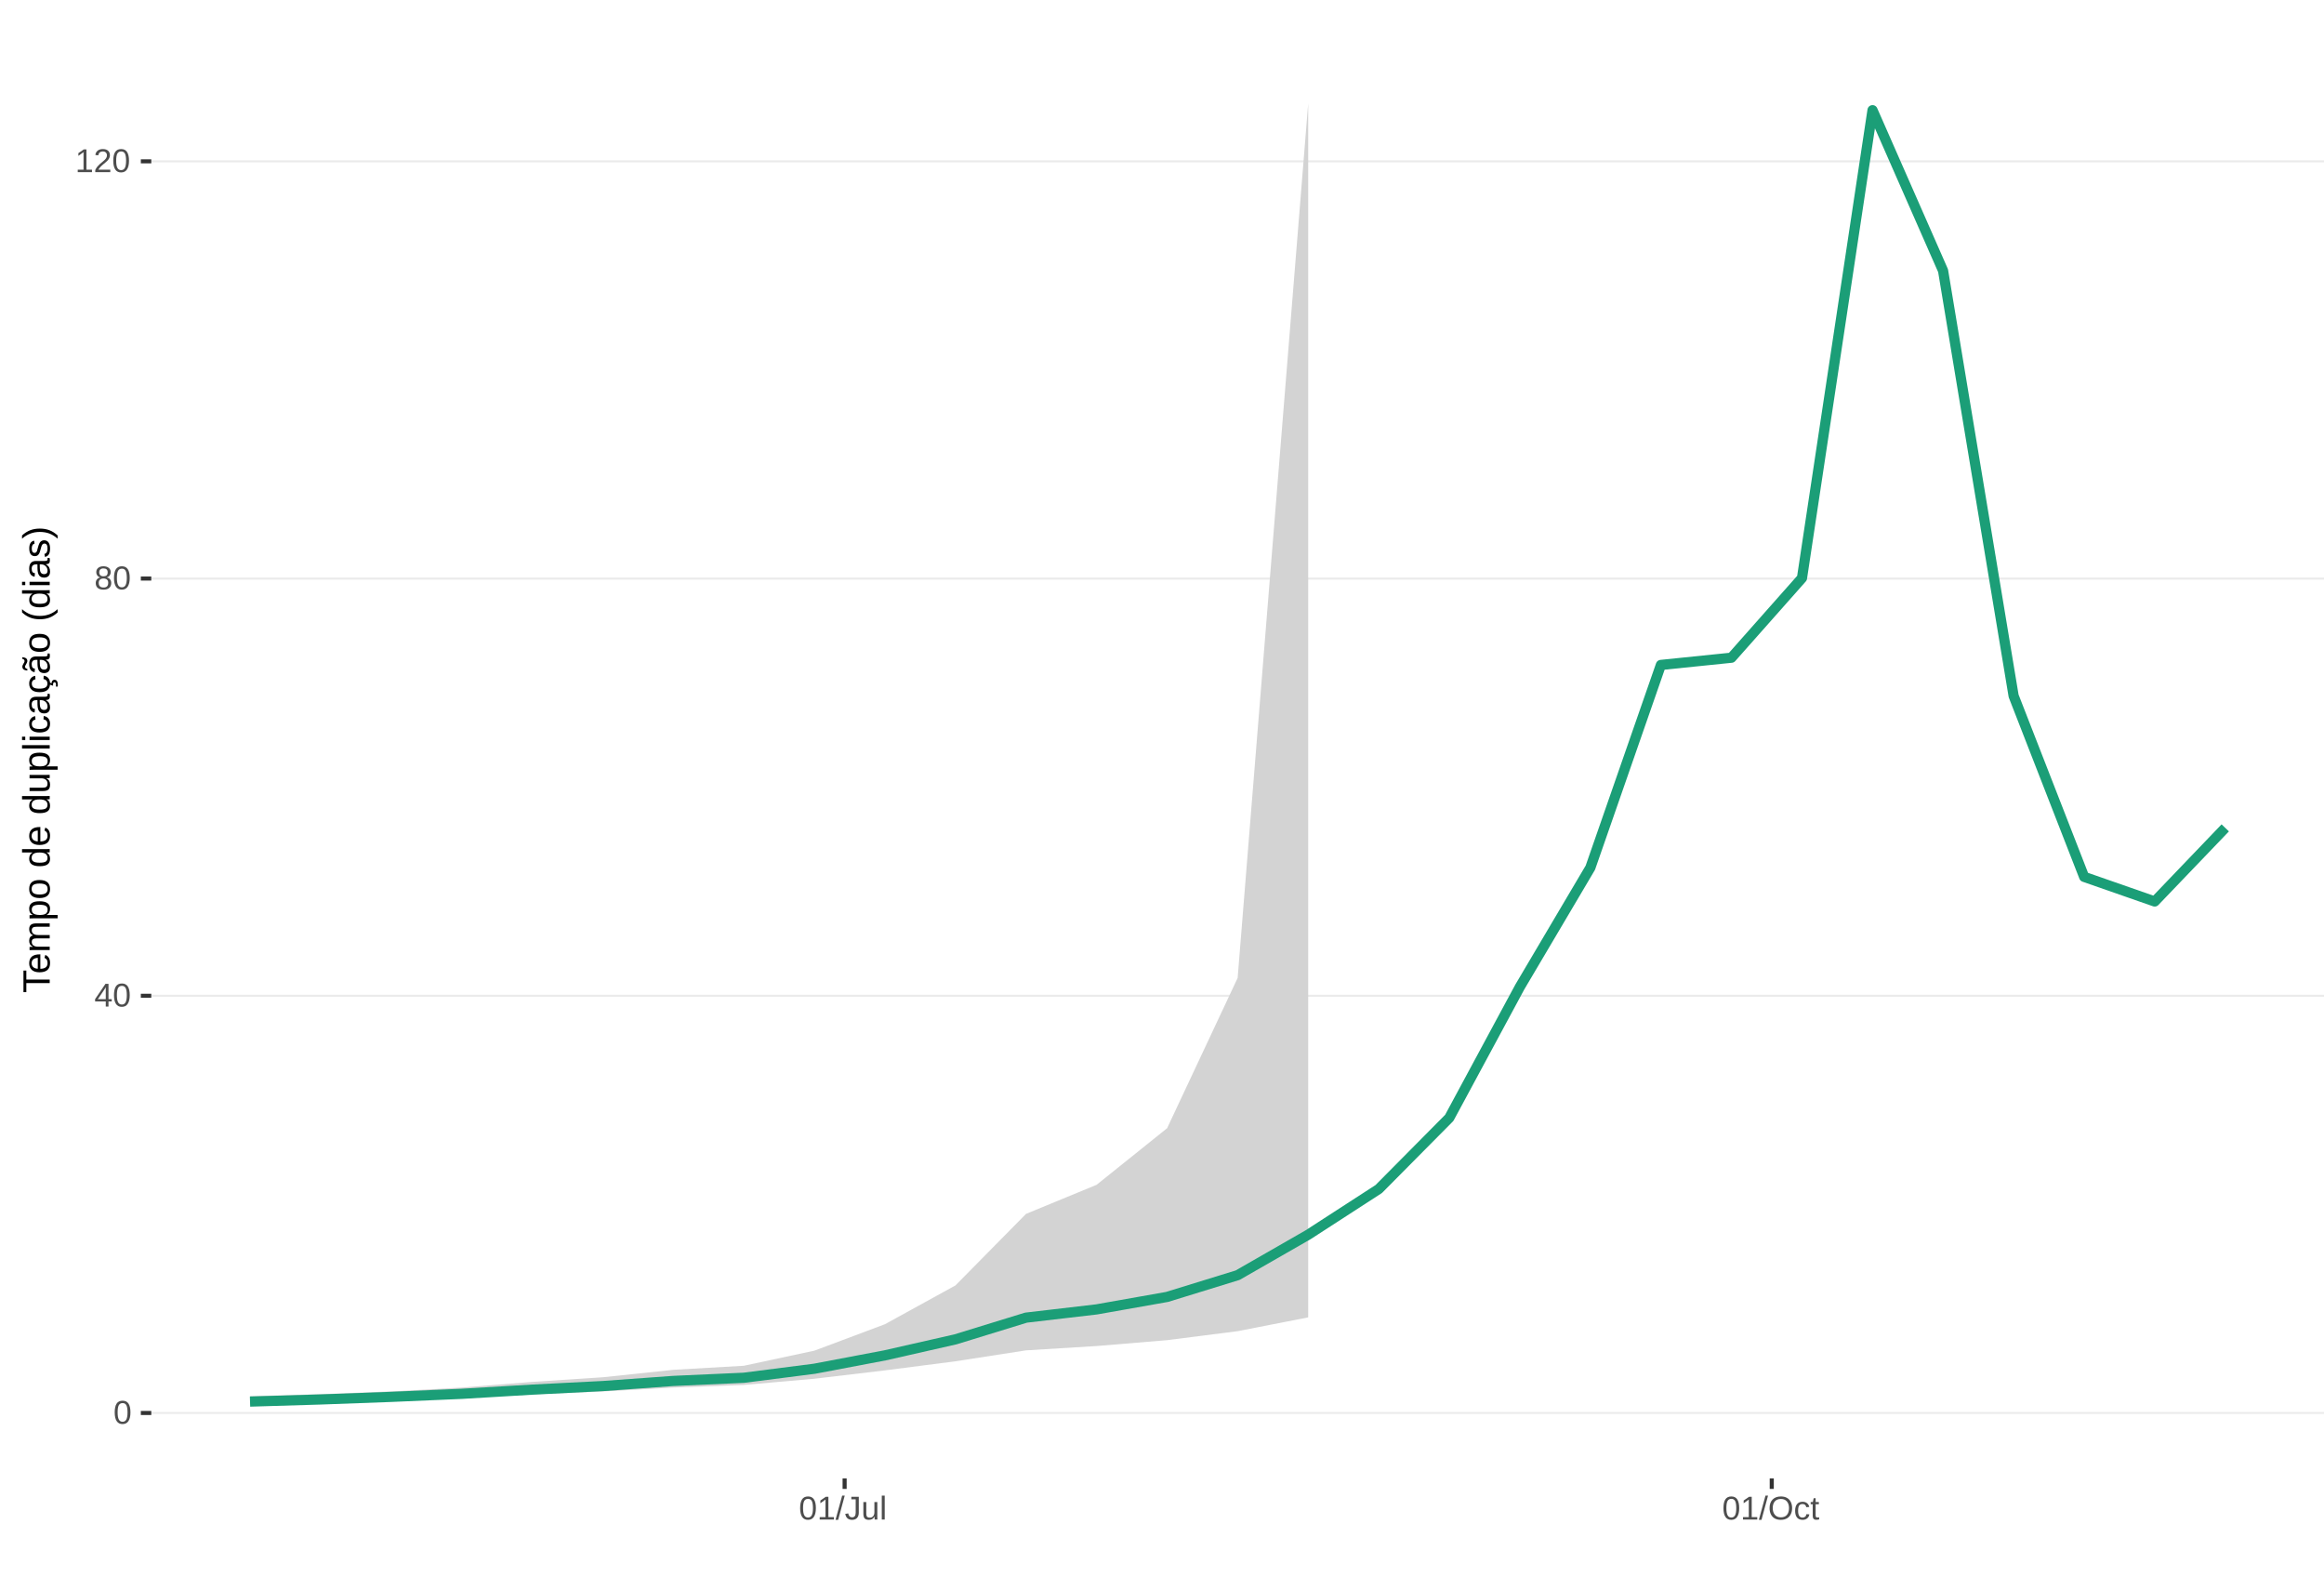
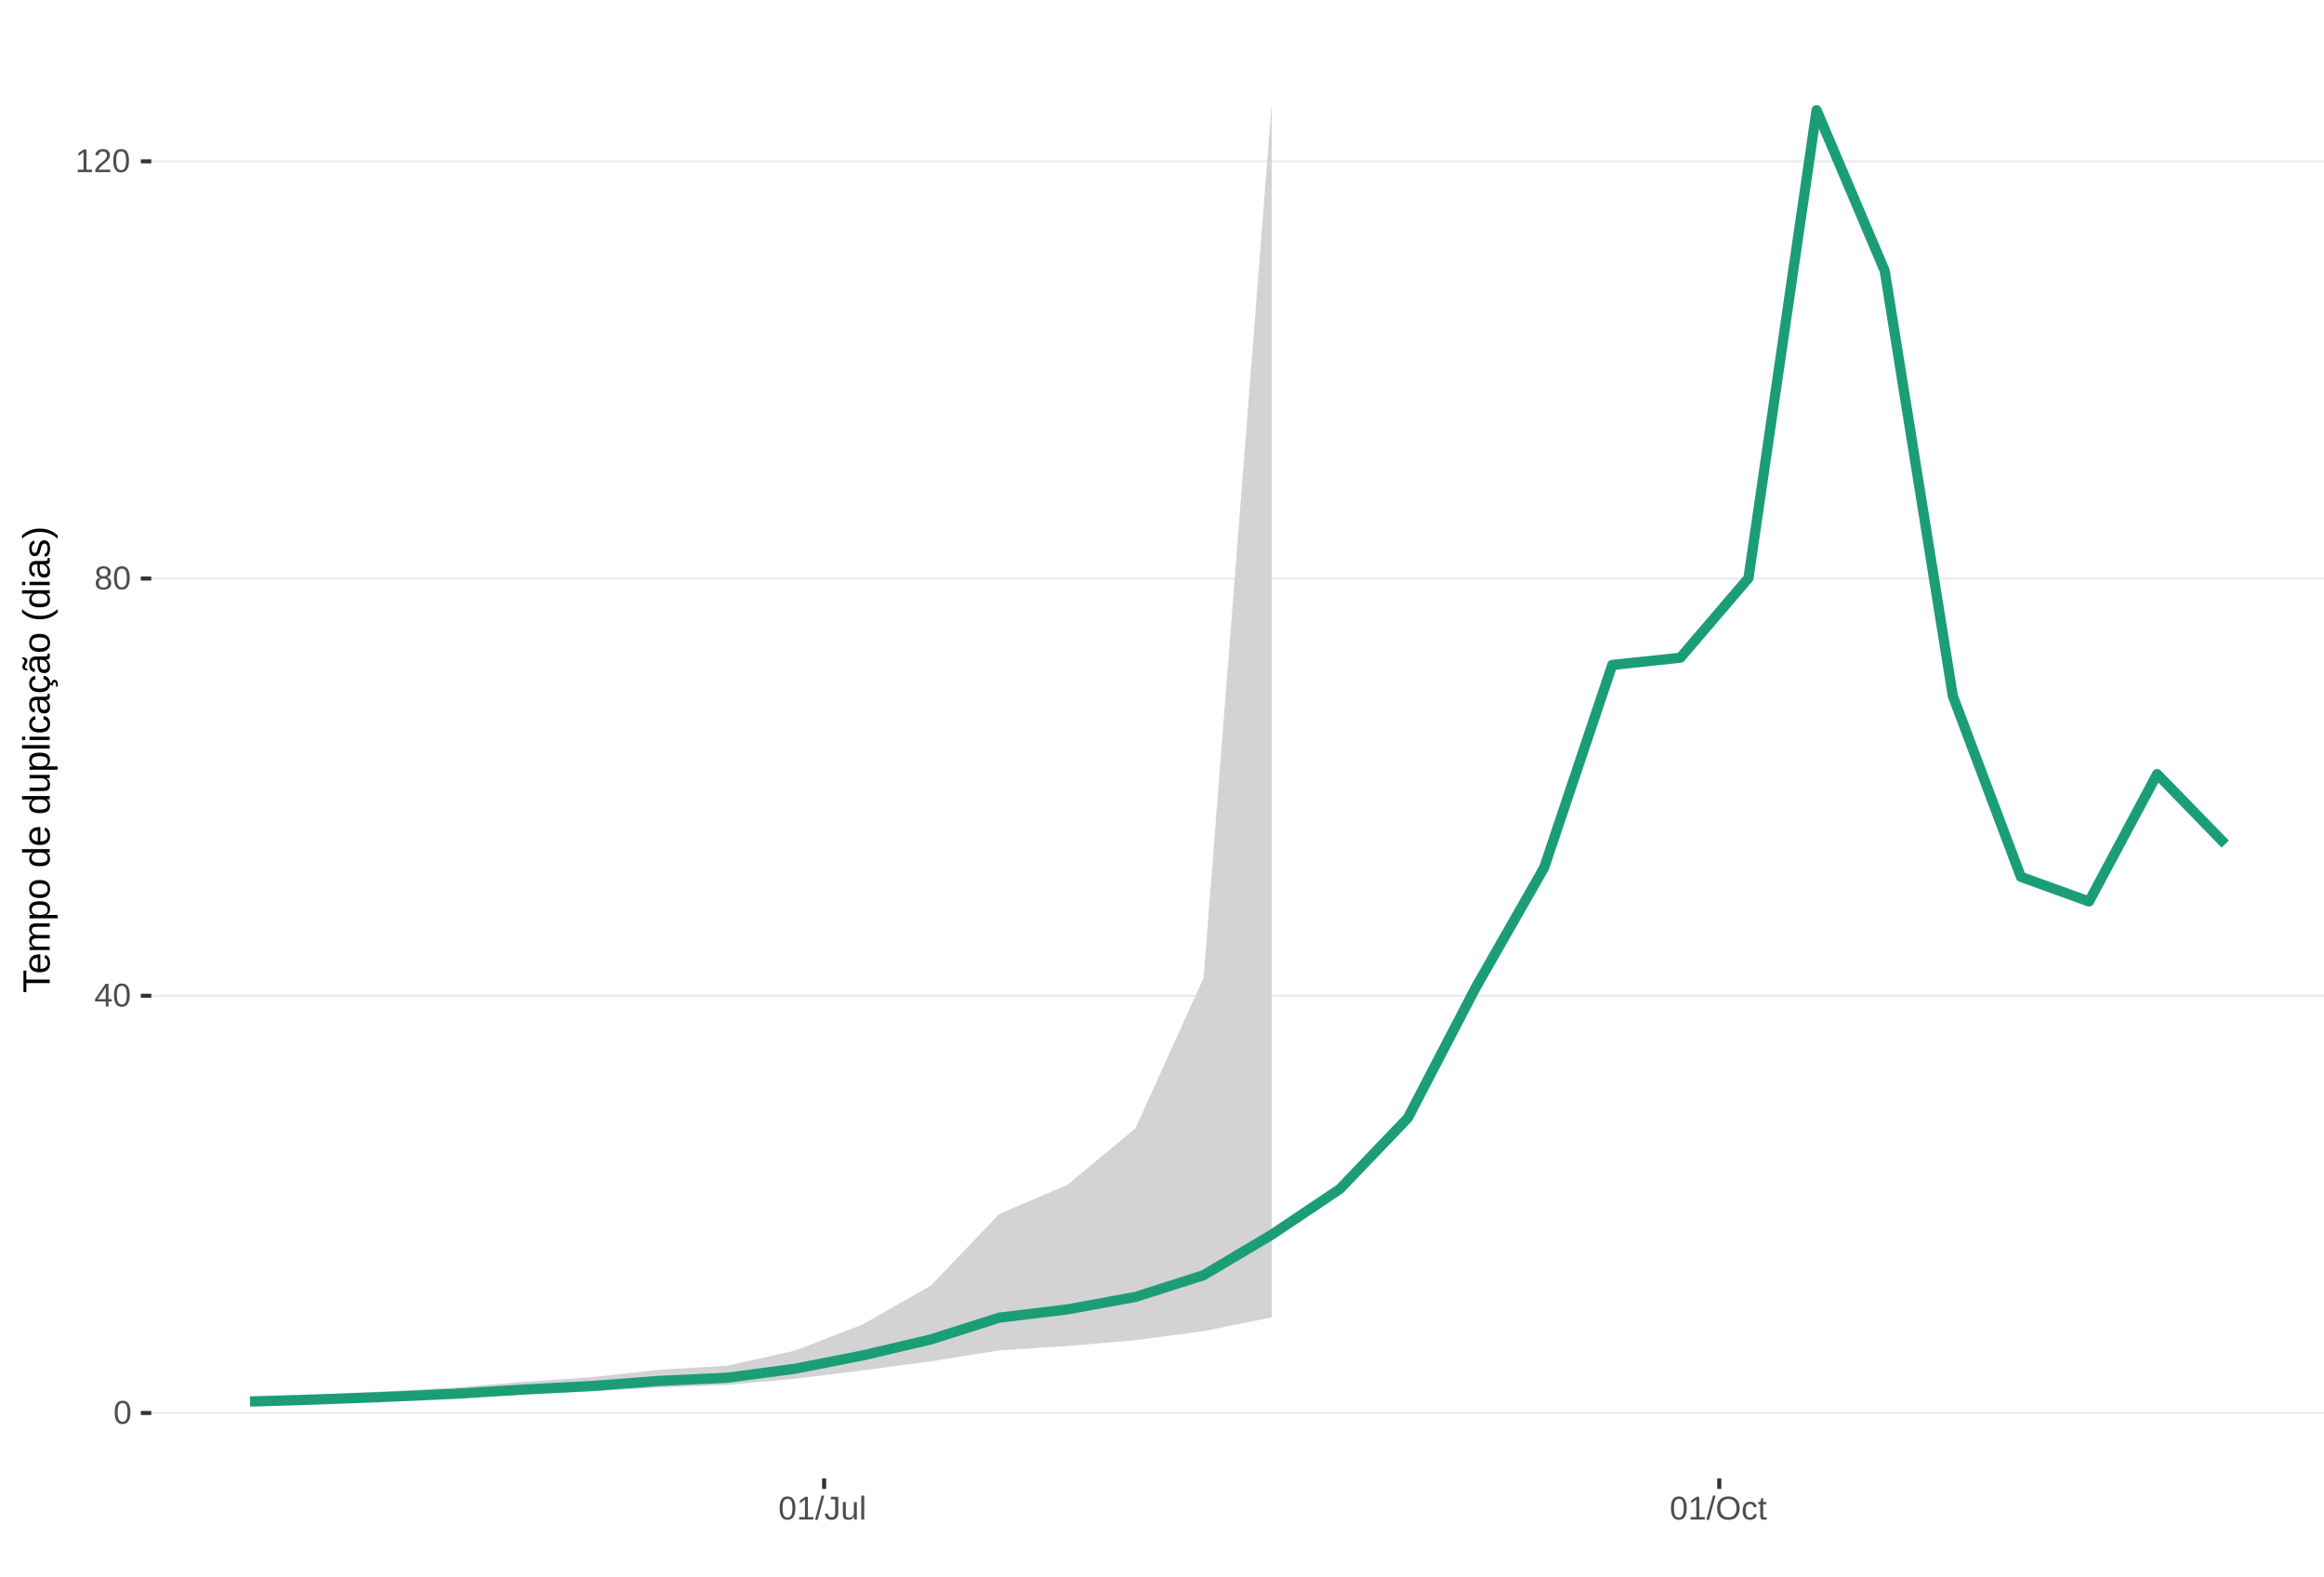
<svg xmlns="http://www.w3.org/2000/svg" xmlns:xlink="http://www.w3.org/1999/xlink" width="609pt" height="413pt" viewBox="0 0 609 413" version="1.1">
  <defs>
    <g>
      <symbol overflow="visible" id="glyph0-0">
        <path style="stroke:none;" d="M 0.859 -5.953 L 5.625 -5.953 L 5.625 0 L 0.859 0 Z M 1.188 -5.641 L 1.188 -0.328 L 5.297 -0.328 L 5.297 -5.641 Z M 1.188 -5.641 " />
      </symbol>
      <symbol overflow="visible" id="glyph0-1">
        <path style="stroke:none;" d="M 4.469 -2.984 C 4.469 -1.984 4.289 -1.223 3.938 -0.703 C 3.594 -0.18 3.078 0.078 2.391 0.078 C 1.711 0.078 1.203 -0.18 0.859 -0.703 C 0.516 -1.223 0.344 -1.984 0.344 -2.984 C 0.344 -4.004 0.508 -4.77 0.844 -5.281 C 1.176 -5.789 1.703 -6.047 2.422 -6.047 C 3.117 -6.047 3.633 -5.785 3.969 -5.266 C 4.301 -4.754 4.469 -3.992 4.469 -2.984 Z M 3.703 -2.984 C 3.703 -3.836 3.602 -4.457 3.406 -4.844 C 3.207 -5.227 2.879 -5.422 2.422 -5.422 C 1.953 -5.422 1.613 -5.227 1.406 -4.844 C 1.207 -4.469 1.109 -3.848 1.109 -2.984 C 1.109 -2.141 1.211 -1.52 1.422 -1.125 C 1.629 -0.727 1.957 -0.531 2.406 -0.531 C 2.852 -0.531 3.18 -0.727 3.391 -1.125 C 3.598 -1.531 3.703 -2.148 3.703 -2.984 Z M 3.703 -2.984 " />
      </symbol>
      <symbol overflow="visible" id="glyph0-2">
        <path style="stroke:none;" d="M 3.719 -1.344 L 3.719 0 L 3 0 L 3 -1.344 L 0.203 -1.344 L 0.203 -1.938 L 2.922 -5.953 L 3.719 -5.953 L 3.719 -1.953 L 4.562 -1.953 L 4.562 -1.344 Z M 3 -5.094 C 3 -5.082 2.961 -5.008 2.891 -4.875 C 2.816 -4.738 2.758 -4.645 2.719 -4.594 L 1.203 -2.344 L 0.969 -2.031 L 0.906 -1.953 L 3 -1.953 Z M 3 -5.094 " />
      </symbol>
      <symbol overflow="visible" id="glyph0-3">
        <path style="stroke:none;" d="M 4.438 -1.656 C 4.438 -1.113 4.258 -0.688 3.906 -0.375 C 3.562 -0.07 3.062 0.078 2.406 0.078 C 1.77 0.078 1.27 -0.066 0.906 -0.359 C 0.551 -0.66 0.375 -1.094 0.375 -1.656 C 0.375 -2.039 0.484 -2.363 0.703 -2.625 C 0.93 -2.895 1.219 -3.055 1.562 -3.109 L 1.562 -3.125 C 1.238 -3.207 0.984 -3.375 0.797 -3.625 C 0.609 -3.875 0.516 -4.172 0.516 -4.516 C 0.516 -4.973 0.68 -5.344 1.016 -5.625 C 1.359 -5.906 1.816 -6.047 2.391 -6.047 C 2.973 -6.047 3.438 -5.906 3.781 -5.625 C 4.125 -5.352 4.297 -4.984 4.297 -4.516 C 4.297 -4.172 4.195 -3.867 4 -3.609 C 3.812 -3.359 3.555 -3.203 3.234 -3.141 L 3.234 -3.125 C 3.609 -3.062 3.898 -2.898 4.109 -2.641 C 4.328 -2.379 4.438 -2.051 4.438 -1.656 Z M 3.5 -4.469 C 3.5 -5.145 3.129 -5.484 2.391 -5.484 C 2.035 -5.484 1.766 -5.395 1.578 -5.219 C 1.391 -5.051 1.297 -4.801 1.297 -4.469 C 1.297 -4.125 1.391 -3.863 1.578 -3.688 C 1.773 -3.508 2.051 -3.422 2.406 -3.422 C 2.758 -3.422 3.031 -3.5 3.219 -3.656 C 3.406 -3.82 3.5 -4.094 3.5 -4.469 Z M 3.641 -1.734 C 3.641 -2.098 3.531 -2.375 3.312 -2.562 C 3.094 -2.75 2.785 -2.844 2.391 -2.844 C 2.004 -2.844 1.703 -2.742 1.484 -2.547 C 1.266 -2.348 1.156 -2.07 1.156 -1.719 C 1.156 -0.895 1.578 -0.484 2.422 -0.484 C 2.828 -0.484 3.129 -0.582 3.328 -0.781 C 3.535 -0.977 3.641 -1.297 3.641 -1.734 Z M 3.641 -1.734 " />
      </symbol>
      <symbol overflow="visible" id="glyph0-4">
        <path style="stroke:none;" d="M 0.656 0 L 0.656 -0.641 L 2.172 -0.641 L 2.172 -5.234 L 0.828 -4.266 L 0.828 -4.984 L 2.234 -5.953 L 2.938 -5.953 L 2.938 -0.641 L 4.391 -0.641 L 4.391 0 Z M 0.656 0 " />
      </symbol>
      <symbol overflow="visible" id="glyph0-5">
        <path style="stroke:none;" d="M 0.438 0 L 0.438 -0.531 C 0.582 -0.863 0.754 -1.156 0.953 -1.406 C 1.16 -1.656 1.379 -1.883 1.609 -2.094 C 1.836 -2.301 2.062 -2.488 2.281 -2.656 C 2.508 -2.832 2.711 -3.008 2.891 -3.188 C 3.078 -3.363 3.223 -3.547 3.328 -3.734 C 3.441 -3.93 3.5 -4.148 3.5 -4.391 C 3.5 -4.711 3.398 -4.961 3.203 -5.141 C 3.016 -5.328 2.754 -5.422 2.422 -5.422 C 2.098 -5.422 1.828 -5.332 1.609 -5.156 C 1.398 -4.977 1.281 -4.727 1.25 -4.406 L 0.469 -4.484 C 0.52 -4.961 0.719 -5.344 1.062 -5.625 C 1.414 -5.906 1.867 -6.047 2.422 -6.047 C 3.016 -6.047 3.473 -5.898 3.797 -5.609 C 4.117 -5.328 4.281 -4.926 4.281 -4.406 C 4.281 -4.176 4.227 -3.945 4.125 -3.719 C 4.02 -3.488 3.863 -3.258 3.656 -3.031 C 3.445 -2.812 3.047 -2.461 2.453 -1.984 C 2.129 -1.711 1.875 -1.469 1.688 -1.25 C 1.5 -1.039 1.359 -0.836 1.266 -0.641 L 4.375 -0.641 L 4.375 0 Z M 0.438 0 " />
      </symbol>
      <symbol overflow="visible" id="glyph0-6">
        <path style="stroke:none;" d="M 0 0.078 L 1.734 -6.266 L 2.406 -6.266 L 0.688 0.078 Z M 0 0.078 " />
      </symbol>
      <symbol overflow="visible" id="glyph0-7">
        <path style="stroke:none;" d="M 1.938 0.078 C 0.926 0.078 0.328 -0.441 0.141 -1.484 L 0.922 -1.609 C 0.973 -1.285 1.086 -1.031 1.266 -0.844 C 1.441 -0.664 1.664 -0.578 1.938 -0.578 C 2.227 -0.578 2.457 -0.676 2.625 -0.875 C 2.789 -1.07 2.875 -1.367 2.875 -1.766 L 2.875 -5.297 L 1.734 -5.297 L 1.734 -5.953 L 3.688 -5.953 L 3.688 -1.781 C 3.688 -1.195 3.531 -0.738 3.219 -0.406 C 2.906 -0.082 2.477 0.078 1.938 0.078 Z M 1.938 0.078 " />
      </symbol>
      <symbol overflow="visible" id="glyph0-8">
        <path style="stroke:none;" d="M 1.328 -4.578 L 1.328 -1.672 C 1.328 -1.367 1.352 -1.133 1.406 -0.969 C 1.469 -0.801 1.562 -0.68 1.688 -0.609 C 1.82 -0.535 2.016 -0.5 2.266 -0.5 C 2.629 -0.5 2.914 -0.625 3.125 -0.875 C 3.344 -1.125 3.453 -1.473 3.453 -1.922 L 3.453 -4.578 L 4.219 -4.578 L 4.219 -0.969 C 4.219 -0.438 4.223 -0.113 4.234 0 L 3.516 0 C 3.516 -0.008 3.516 -0.047 3.516 -0.109 C 3.516 -0.172 3.508 -0.242 3.5 -0.328 C 3.5 -0.41 3.492 -0.562 3.484 -0.781 L 3.469 -0.781 C 3.301 -0.469 3.098 -0.242 2.859 -0.109 C 2.629 0.016 2.348 0.078 2.016 0.078 C 1.516 0.078 1.145 -0.039 0.906 -0.281 C 0.676 -0.531 0.562 -0.945 0.562 -1.531 L 0.562 -4.578 Z M 1.328 -4.578 " />
      </symbol>
      <symbol overflow="visible" id="glyph0-9">
        <path style="stroke:none;" d="M 0.578 0 L 0.578 -6.266 L 1.344 -6.266 L 1.344 0 Z M 0.578 0 " />
      </symbol>
      <symbol overflow="visible" id="glyph0-10">
        <path style="stroke:none;" d="M 6.312 -3 C 6.312 -2.383 6.191 -1.844 5.953 -1.375 C 5.723 -0.906 5.383 -0.547 4.938 -0.297 C 4.488 -0.047 3.961 0.078 3.359 0.078 C 2.742 0.078 2.211 -0.039 1.766 -0.281 C 1.328 -0.531 0.988 -0.891 0.75 -1.359 C 0.52 -1.828 0.406 -2.375 0.406 -3 C 0.406 -3.957 0.664 -4.703 1.188 -5.234 C 1.707 -5.773 2.438 -6.047 3.375 -6.047 C 3.977 -6.047 4.5 -5.926 4.938 -5.688 C 5.383 -5.445 5.723 -5.094 5.953 -4.625 C 6.191 -4.164 6.312 -3.625 6.312 -3 Z M 5.5 -3 C 5.5 -3.738 5.312 -4.32 4.938 -4.75 C 4.57 -5.176 4.051 -5.391 3.375 -5.391 C 2.688 -5.391 2.156 -5.18 1.781 -4.766 C 1.414 -4.348 1.234 -3.758 1.234 -3 C 1.234 -2.258 1.422 -1.672 1.797 -1.234 C 2.172 -0.797 2.691 -0.578 3.359 -0.578 C 4.047 -0.578 4.57 -0.785 4.938 -1.203 C 5.312 -1.629 5.5 -2.227 5.5 -3 Z M 5.5 -3 " />
      </symbol>
      <symbol overflow="visible" id="glyph0-11">
        <path style="stroke:none;" d="M 1.156 -2.312 C 1.156 -1.695 1.25 -1.242 1.438 -0.953 C 1.633 -0.66 1.926 -0.516 2.312 -0.516 C 2.582 -0.516 2.805 -0.586 2.984 -0.734 C 3.172 -0.879 3.285 -1.102 3.328 -1.406 L 4.094 -1.359 C 4.039 -0.922 3.852 -0.57 3.531 -0.312 C 3.219 -0.051 2.82 0.078 2.344 0.078 C 1.695 0.078 1.207 -0.117 0.875 -0.516 C 0.539 -0.922 0.375 -1.516 0.375 -2.297 C 0.375 -3.055 0.539 -3.641 0.875 -4.047 C 1.207 -4.453 1.691 -4.656 2.328 -4.656 C 2.797 -4.656 3.18 -4.535 3.484 -4.297 C 3.797 -4.055 3.992 -3.723 4.078 -3.297 L 3.297 -3.234 C 3.254 -3.484 3.148 -3.68 2.984 -3.828 C 2.828 -3.984 2.602 -4.062 2.312 -4.062 C 1.906 -4.062 1.609 -3.926 1.422 -3.656 C 1.242 -3.395 1.156 -2.945 1.156 -2.312 Z M 1.156 -2.312 " />
      </symbol>
      <symbol overflow="visible" id="glyph0-12">
        <path style="stroke:none;" d="M 2.344 -0.031 C 2.094 0.031 1.836 0.062 1.578 0.062 C 0.961 0.062 0.656 -0.281 0.656 -0.969 L 0.656 -4.016 L 0.125 -4.016 L 0.125 -4.578 L 0.688 -4.578 L 0.906 -5.594 L 1.422 -5.594 L 1.422 -4.578 L 2.266 -4.578 L 2.266 -4.016 L 1.422 -4.016 L 1.422 -1.125 C 1.422 -0.906 1.457 -0.75 1.531 -0.656 C 1.602 -0.57 1.727 -0.531 1.906 -0.531 C 2 -0.531 2.145 -0.551 2.344 -0.594 Z M 2.344 -0.031 " />
      </symbol>
      <symbol overflow="visible" id="glyph1-0">
        <path style="stroke:none;" d="M -6.875 -1 L -6.875 -6.5 L 0 -6.5 L 0 -1 Z M -6.516 -1.375 L -0.375 -1.375 L -0.375 -6.125 L -6.516 -6.125 Z M -6.516 -1.375 " />
      </symbol>
      <symbol overflow="visible" id="glyph1-1">
        <path style="stroke:none;" d="M -6.125 -3.516 L 0 -3.516 L 0 -2.594 L -6.125 -2.594 L -6.125 -0.219 L -6.875 -0.219 L -6.875 -5.875 L -6.125 -5.875 Z M -6.125 -3.516 " />
      </symbol>
      <symbol overflow="visible" id="glyph1-2">
        <path style="stroke:none;" d="M -2.453 -1.344 C -1.848 -1.344 -1.379 -1.469 -1.047 -1.719 C -0.723 -1.969 -0.562 -2.336 -0.562 -2.828 C -0.562 -3.203 -0.633 -3.504 -0.781 -3.734 C -0.938 -3.961 -1.133 -4.117 -1.375 -4.203 L -1.156 -4.969 C -0.32 -4.656 0.094 -3.941 0.094 -2.828 C 0.094 -2.047 -0.133 -1.445 -0.594 -1.031 C -1.062 -0.625 -1.754 -0.422 -2.672 -0.422 C -3.547 -0.422 -4.211 -0.625 -4.672 -1.031 C -5.141 -1.445 -5.375 -2.031 -5.375 -2.781 C -5.375 -4.344 -4.441 -5.125 -2.578 -5.125 L -2.453 -5.125 Z M -3.125 -4.203 C -3.688 -4.16 -4.094 -4.02 -4.344 -3.781 C -4.602 -3.551 -4.734 -3.219 -4.734 -2.781 C -4.734 -2.352 -4.586 -2.016 -4.297 -1.766 C -4.016 -1.516 -3.625 -1.379 -3.125 -1.359 Z M -3.125 -4.203 " />
      </symbol>
      <symbol overflow="visible" id="glyph1-3">
        <path style="stroke:none;" d="M 0 -3.75 L -3.344 -3.75 C -3.852 -3.75 -4.207 -3.676 -4.406 -3.531 C -4.602 -3.395 -4.703 -3.145 -4.703 -2.781 C -4.703 -2.406 -4.555 -2.109 -4.266 -1.891 C -3.984 -1.672 -3.582 -1.562 -3.062 -1.562 L 0 -1.562 L 0 -0.688 L -4.156 -0.688 C -4.77 -0.688 -5.145 -0.68 -5.281 -0.672 L -5.281 -1.5 C -5.27 -1.5 -5.227 -1.5 -5.156 -1.5 C -5.082 -1.508 -5 -1.516 -4.906 -1.516 C -4.812 -1.523 -4.633 -1.531 -4.375 -1.531 L -4.375 -1.547 C -4.75 -1.734 -5.008 -1.945 -5.156 -2.188 C -5.301 -2.438 -5.375 -2.738 -5.375 -3.094 C -5.375 -3.488 -5.297 -3.801 -5.141 -4.031 C -4.984 -4.27 -4.727 -4.438 -4.375 -4.531 L -4.375 -4.547 C -4.727 -4.723 -4.984 -4.941 -5.141 -5.203 C -5.297 -5.461 -5.375 -5.773 -5.375 -6.141 C -5.375 -6.672 -5.227 -7.055 -4.938 -7.297 C -4.656 -7.547 -4.18 -7.672 -3.516 -7.672 L 0 -7.672 L 0 -6.797 L -3.344 -6.797 C -3.852 -6.797 -4.207 -6.723 -4.406 -6.578 C -4.602 -6.441 -4.703 -6.191 -4.703 -5.828 C -4.703 -5.453 -4.555 -5.156 -4.266 -4.938 C -3.984 -4.727 -3.582 -4.625 -3.062 -4.625 L 0 -4.625 Z M 0 -3.75 " />
      </symbol>
      <symbol overflow="visible" id="glyph1-4">
        <path style="stroke:none;" d="M -2.672 -5.141 C -0.828 -5.141 0.094 -4.492 0.094 -3.203 C 0.094 -2.391 -0.211 -1.844 -0.828 -1.562 L -0.828 -1.531 C -0.797 -1.539 -0.516 -1.547 0.016 -1.547 L 2.078 -1.547 L 2.078 -0.672 L -4.203 -0.672 C -4.742 -0.672 -5.102 -0.66 -5.281 -0.641 L -5.281 -1.5 C -5.27 -1.5 -5.223 -1.5 -5.141 -1.5 C -5.066 -1.508 -4.945 -1.52 -4.781 -1.531 C -4.613 -1.539 -4.5 -1.547 -4.438 -1.547 L -4.438 -1.562 C -4.758 -1.719 -4.992 -1.922 -5.141 -2.172 C -5.297 -2.43 -5.375 -2.773 -5.375 -3.203 C -5.375 -3.848 -5.156 -4.332 -4.719 -4.656 C -4.281 -4.977 -3.598 -5.141 -2.672 -5.141 Z M -2.641 -4.219 C -3.379 -4.219 -3.906 -4.117 -4.219 -3.922 C -4.539 -3.723 -4.703 -3.406 -4.703 -2.969 C -4.703 -2.625 -4.629 -2.352 -4.484 -2.156 C -4.336 -1.957 -4.109 -1.805 -3.797 -1.703 C -3.484 -1.598 -3.078 -1.547 -2.578 -1.547 C -1.879 -1.547 -1.363 -1.656 -1.031 -1.875 C -0.707 -2.102 -0.547 -2.469 -0.547 -2.969 C -0.547 -3.406 -0.707 -3.723 -1.031 -3.922 C -1.352 -4.117 -1.891 -4.219 -2.641 -4.219 Z M -2.641 -4.219 " />
      </symbol>
      <symbol overflow="visible" id="glyph1-5">
        <path style="stroke:none;" d="M -2.641 -5.141 C -1.723 -5.141 -1.035 -4.938 -0.578 -4.531 C -0.129 -4.125 0.094 -3.535 0.094 -2.766 C 0.094 -1.992 -0.141 -1.41 -0.609 -1.016 C -1.078 -0.617 -1.754 -0.422 -2.641 -0.422 C -4.461 -0.422 -5.375 -1.207 -5.375 -2.781 C -5.375 -3.594 -5.148 -4.188 -4.703 -4.562 C -4.266 -4.945 -3.578 -5.141 -2.641 -5.141 Z M -2.641 -4.219 C -3.367 -4.219 -3.898 -4.109 -4.234 -3.891 C -4.566 -3.672 -4.734 -3.305 -4.734 -2.797 C -4.734 -2.285 -4.562 -1.914 -4.219 -1.688 C -3.883 -1.457 -3.359 -1.344 -2.641 -1.344 C -1.953 -1.344 -1.43 -1.453 -1.078 -1.672 C -0.723 -1.898 -0.547 -2.258 -0.547 -2.75 C -0.547 -3.281 -0.711 -3.656 -1.047 -3.875 C -1.391 -4.102 -1.922 -4.219 -2.641 -4.219 Z M -2.641 -4.219 " />
      </symbol>
      <symbol overflow="visible" id="glyph1-6">
        <path style="stroke:none;" d="" />
      </symbol>
      <symbol overflow="visible" id="glyph1-7">
        <path style="stroke:none;" d="M -0.844 -4.016 C -0.508 -3.848 -0.27 -3.629 -0.125 -3.359 C 0.02 -3.086 0.094 -2.754 0.094 -2.359 C 0.094 -1.691 -0.129 -1.203 -0.578 -0.891 C -1.023 -0.578 -1.707 -0.422 -2.625 -0.422 C -4.457 -0.422 -5.375 -1.066 -5.375 -2.359 C -5.375 -2.766 -5.301 -3.098 -5.156 -3.359 C -5.008 -3.629 -4.781 -3.848 -4.469 -4.016 L -7.25 -4.016 L -7.25 -4.891 L -1.094 -4.891 C -0.539 -4.891 -0.176 -4.898 0 -4.922 L 0 -4.078 C -0.051 -4.066 -0.172 -4.055 -0.359 -4.047 C -0.547 -4.035 -0.707 -4.031 -0.844 -4.031 Z M -2.641 -1.344 C -1.898 -1.344 -1.367 -1.438 -1.047 -1.625 C -0.734 -1.82 -0.578 -2.145 -0.578 -2.594 C -0.578 -3.082 -0.75 -3.441 -1.094 -3.672 C -1.438 -3.898 -1.973 -4.016 -2.703 -4.016 C -3.398 -4.016 -3.91 -3.898 -4.234 -3.672 C -4.566 -3.441 -4.734 -3.082 -4.734 -2.594 C -4.734 -2.156 -4.566 -1.836 -4.234 -1.641 C -3.91 -1.441 -3.379 -1.344 -2.641 -1.344 Z M -2.641 -1.344 " />
      </symbol>
      <symbol overflow="visible" id="glyph1-8">
        <path style="stroke:none;" d="M -5.281 -1.531 L -1.938 -1.531 C -1.582 -1.531 -1.305 -1.562 -1.109 -1.625 C -0.922 -1.695 -0.785 -1.805 -0.703 -1.953 C -0.617 -2.109 -0.578 -2.332 -0.578 -2.625 C -0.578 -3.039 -0.723 -3.367 -1.016 -3.609 C -1.305 -3.859 -1.707 -3.984 -2.219 -3.984 L -5.281 -3.984 L -5.281 -4.875 L -1.125 -4.875 C -0.508 -4.875 -0.133 -4.879 0 -4.891 L 0 -4.062 C -0.02 -4.062 -0.062 -4.055 -0.125 -4.047 C -0.195 -4.047 -0.281 -4.039 -0.375 -4.031 C -0.469 -4.031 -0.645 -4.031 -0.906 -4.031 L -0.906 -4.016 C -0.539 -3.816 -0.281 -3.582 -0.125 -3.312 C 0.02 -3.051 0.094 -2.723 0.094 -2.328 C 0.094 -1.742 -0.047 -1.316 -0.328 -1.047 C -0.617 -0.785 -1.098 -0.656 -1.766 -0.656 L -5.281 -0.656 Z M -5.281 -1.531 " />
      </symbol>
      <symbol overflow="visible" id="glyph1-9">
        <path style="stroke:none;" d="M 0 -0.672 L -7.25 -0.672 L -7.25 -1.547 L 0 -1.547 Z M 0 -0.672 " />
      </symbol>
      <symbol overflow="visible" id="glyph1-10">
        <path style="stroke:none;" d="M -6.406 -0.672 L -7.25 -0.672 L -7.25 -1.547 L -6.406 -1.547 Z M 0 -0.672 L -5.281 -0.672 L -5.281 -1.547 L 0 -1.547 Z M 0 -0.672 " />
      </symbol>
      <symbol overflow="visible" id="glyph1-11">
        <path style="stroke:none;" d="M -2.672 -1.344 C -1.961 -1.344 -1.438 -1.453 -1.094 -1.672 C -0.758 -1.891 -0.594 -2.223 -0.594 -2.672 C -0.594 -2.984 -0.676 -3.242 -0.844 -3.453 C -1.02 -3.672 -1.281 -3.801 -1.625 -3.844 L -1.578 -4.734 C -1.066 -4.672 -0.66 -4.457 -0.359 -4.094 C -0.055 -3.727 0.094 -3.266 0.094 -2.703 C 0.094 -1.961 -0.133 -1.395 -0.594 -1 C -1.062 -0.613 -1.742 -0.422 -2.641 -0.422 C -3.535 -0.422 -4.211 -0.613 -4.672 -1 C -5.141 -1.395 -5.375 -1.957 -5.375 -2.688 C -5.375 -3.227 -5.234 -3.676 -4.953 -4.031 C -4.68 -4.395 -4.297 -4.617 -3.797 -4.703 L -3.734 -3.797 C -4.023 -3.754 -4.254 -3.641 -4.422 -3.453 C -4.598 -3.266 -4.688 -3.004 -4.688 -2.672 C -4.688 -2.203 -4.531 -1.863 -4.219 -1.656 C -3.914 -1.445 -3.398 -1.344 -2.672 -1.344 Z M -2.672 -1.344 " />
      </symbol>
      <symbol overflow="visible" id="glyph1-12">
        <path style="stroke:none;" d="M 0.094 -2.016 C 0.094 -1.484 -0.047 -1.082 -0.328 -0.812 C -0.609 -0.551 -0.988 -0.422 -1.469 -0.422 C -2.02 -0.422 -2.441 -0.598 -2.734 -0.953 C -3.023 -1.316 -3.18 -1.898 -3.203 -2.703 L -3.219 -3.891 L -3.516 -3.891 C -3.941 -3.891 -4.25 -3.797 -4.438 -3.609 C -4.625 -3.43 -4.719 -3.148 -4.719 -2.766 C -4.719 -2.367 -4.648 -2.078 -4.516 -1.891 C -4.379 -1.711 -4.164 -1.609 -3.875 -1.578 L -3.953 -0.656 C -4.898 -0.812 -5.375 -1.52 -5.375 -2.781 C -5.375 -3.445 -5.223 -3.945 -4.922 -4.281 C -4.617 -4.613 -4.18 -4.781 -3.609 -4.781 L -1.328 -4.781 C -1.066 -4.781 -0.867 -4.812 -0.734 -4.875 C -0.609 -4.945 -0.547 -5.082 -0.547 -5.281 C -0.547 -5.363 -0.555 -5.457 -0.578 -5.562 L -0.031 -5.562 C 0.02 -5.344 0.047 -5.117 0.047 -4.891 C 0.047 -4.555 -0.035 -4.316 -0.203 -4.172 C -0.379 -4.023 -0.648 -3.941 -1.016 -3.922 L -1.016 -3.891 C -0.609 -3.672 -0.32 -3.41 -0.156 -3.109 C 0.008 -2.805 0.094 -2.441 0.094 -2.016 Z M -0.562 -2.219 C -0.562 -2.539 -0.633 -2.828 -0.781 -3.078 C -0.926 -3.328 -1.125 -3.523 -1.375 -3.672 C -1.633 -3.816 -1.898 -3.891 -2.172 -3.891 L -2.609 -3.891 L -2.594 -2.938 C -2.582 -2.52 -2.535 -2.203 -2.453 -1.984 C -2.379 -1.773 -2.258 -1.613 -2.094 -1.5 C -1.938 -1.383 -1.723 -1.328 -1.453 -1.328 C -1.172 -1.328 -0.953 -1.406 -0.797 -1.562 C -0.641 -1.719 -0.562 -1.938 -0.562 -2.219 Z M -0.562 -2.219 " />
      </symbol>
      <symbol overflow="visible" id="glyph1-13">
        <path style="stroke:none;" d="M -2.672 -1.344 C -1.961 -1.344 -1.438 -1.453 -1.094 -1.672 C -0.758 -1.891 -0.594 -2.223 -0.594 -2.672 C -0.594 -2.984 -0.676 -3.242 -0.844 -3.453 C -1.02 -3.672 -1.281 -3.801 -1.625 -3.844 L -1.578 -4.734 C -1.066 -4.672 -0.66 -4.457 -0.359 -4.094 C -0.055 -3.727 0.094 -3.266 0.094 -2.703 C 0.094 -1.961 -0.133 -1.395 -0.594 -1 C -1.062 -0.613 -1.742 -0.422 -2.641 -0.422 C -3.535 -0.422 -4.211 -0.613 -4.672 -1 C -5.141 -1.395 -5.375 -1.957 -5.375 -2.688 C -5.375 -3.227 -5.234 -3.676 -4.953 -4.031 C -4.68 -4.395 -4.297 -4.617 -3.797 -4.703 L -3.734 -3.797 C -4.023 -3.754 -4.254 -3.641 -4.422 -3.453 C -4.598 -3.266 -4.688 -3.004 -4.688 -2.672 C -4.688 -2.203 -4.531 -1.863 -4.219 -1.656 C -3.914 -1.445 -3.398 -1.344 -2.672 -1.344 Z M 1.234 -3.672 C 1.828 -3.672 2.125 -3.223 2.125 -2.328 C 2.125 -2.148 2.113 -2.004 2.094 -1.891 L 1.625 -1.891 C 1.645 -2.055 1.656 -2.195 1.656 -2.312 C 1.656 -2.789 1.52 -3.031 1.25 -3.031 C 1 -3.031 0.875 -2.812 0.875 -2.375 C 0.875 -2.238 0.879 -2.148 0.891 -2.109 L 0 -2.422 L 0 -2.938 L 0.484 -2.75 C 0.492 -3.062 0.566 -3.289 0.703 -3.438 C 0.836 -3.594 1.016 -3.672 1.234 -3.672 Z M 1.234 -3.672 " />
      </symbol>
      <symbol overflow="visible" id="glyph1-14">
        <path style="stroke:none;" d="M 0.094 -2.016 C 0.094 -1.484 -0.047 -1.082 -0.328 -0.812 C -0.609 -0.551 -0.988 -0.422 -1.469 -0.422 C -2.02 -0.422 -2.441 -0.598 -2.734 -0.953 C -3.023 -1.316 -3.18 -1.898 -3.203 -2.703 L -3.219 -3.891 L -3.516 -3.891 C -3.941 -3.891 -4.25 -3.797 -4.438 -3.609 C -4.625 -3.43 -4.719 -3.148 -4.719 -2.766 C -4.719 -2.367 -4.648 -2.078 -4.516 -1.891 C -4.379 -1.711 -4.164 -1.609 -3.875 -1.578 L -3.953 -0.656 C -4.898 -0.812 -5.375 -1.52 -5.375 -2.781 C -5.375 -3.445 -5.223 -3.945 -4.922 -4.281 C -4.617 -4.613 -4.18 -4.781 -3.609 -4.781 L -1.328 -4.781 C -1.066 -4.781 -0.867 -4.812 -0.734 -4.875 C -0.609 -4.945 -0.547 -5.082 -0.547 -5.281 C -0.547 -5.363 -0.555 -5.457 -0.578 -5.562 L -0.031 -5.562 C 0.02 -5.344 0.047 -5.117 0.047 -4.891 C 0.047 -4.555 -0.035 -4.316 -0.203 -4.172 C -0.379 -4.023 -0.648 -3.941 -1.016 -3.922 L -1.016 -3.891 C -0.609 -3.672 -0.32 -3.41 -0.156 -3.109 C 0.008 -2.805 0.094 -2.441 0.094 -2.016 Z M -0.562 -2.219 C -0.562 -2.539 -0.633 -2.828 -0.781 -3.078 C -0.926 -3.328 -1.125 -3.523 -1.375 -3.672 C -1.633 -3.816 -1.898 -3.891 -2.172 -3.891 L -2.609 -3.891 L -2.594 -2.938 C -2.582 -2.52 -2.535 -2.203 -2.453 -1.984 C -2.379 -1.773 -2.258 -1.613 -2.094 -1.5 C -1.938 -1.383 -1.723 -1.328 -1.453 -1.328 C -1.172 -1.328 -0.953 -1.406 -0.797 -1.562 C -0.641 -1.719 -0.562 -1.938 -0.562 -2.219 Z M -5.859 -3.609 C -5.859 -3.473 -5.891 -3.332 -5.953 -3.188 C -6.016 -3.051 -6.082 -2.922 -6.156 -2.797 C -6.227 -2.672 -6.297 -2.551 -6.359 -2.438 C -6.422 -2.32 -6.453 -2.211 -6.453 -2.109 C -6.453 -1.93 -6.398 -1.797 -6.297 -1.703 C -6.191 -1.617 -6.047 -1.562 -5.859 -1.531 L -5.859 -1.094 C -6.191 -1.125 -6.441 -1.176 -6.609 -1.25 C -6.785 -1.332 -6.922 -1.441 -7.016 -1.578 C -7.117 -1.711 -7.172 -1.879 -7.172 -2.078 C -7.172 -2.223 -7.141 -2.363 -7.078 -2.5 C -7.023 -2.633 -6.957 -2.766 -6.875 -2.891 C -6.801 -3.023 -6.734 -3.145 -6.672 -3.25 C -6.617 -3.363 -6.594 -3.473 -6.594 -3.578 C -6.594 -3.898 -6.785 -4.086 -7.172 -4.141 L -7.172 -4.594 C -6.691 -4.539 -6.352 -4.43 -6.156 -4.266 C -5.957 -4.098 -5.859 -3.879 -5.859 -3.609 Z M -5.859 -3.609 " />
      </symbol>
      <symbol overflow="visible" id="glyph1-15">
        <path style="stroke:none;" d="M -2.594 -0.625 C -3.539 -0.625 -4.383 -0.77 -5.125 -1.062 C -5.875 -1.352 -6.582 -1.805 -7.25 -2.422 L -7.25 -3.266 C -6.57 -2.66 -5.852 -2.211 -5.094 -1.922 C -4.332 -1.641 -3.5 -1.5 -2.594 -1.5 C -1.688 -1.5 -0.852 -1.641 -0.094 -1.922 C 0.664 -2.203 1.391 -2.648 2.078 -3.266 L 2.078 -2.422 C 1.41 -1.805 0.703 -1.352 -0.047 -1.062 C -0.797 -0.77 -1.641 -0.625 -2.578 -0.625 Z M -2.594 -0.625 " />
      </symbol>
      <symbol overflow="visible" id="glyph1-16">
        <path style="stroke:none;" d="M -1.453 -4.641 C -0.961 -4.641 -0.582 -4.453 -0.312 -4.078 C -0.039 -3.703 0.094 -3.176 0.094 -2.5 C 0.094 -1.844 -0.008 -1.332 -0.219 -0.969 C -0.438 -0.613 -0.773 -0.383 -1.234 -0.281 L -1.391 -1.062 C -1.109 -1.133 -0.898 -1.285 -0.766 -1.516 C -0.641 -1.754 -0.578 -2.082 -0.578 -2.5 C -0.578 -2.945 -0.645 -3.27 -0.781 -3.469 C -0.914 -3.676 -1.117 -3.781 -1.391 -3.781 C -1.598 -3.781 -1.766 -3.707 -1.891 -3.562 C -2.023 -3.426 -2.133 -3.195 -2.219 -2.875 L -2.391 -2.25 C -2.516 -1.738 -2.641 -1.375 -2.766 -1.156 C -2.891 -0.945 -3.039 -0.781 -3.219 -0.656 C -3.406 -0.539 -3.629 -0.484 -3.891 -0.484 C -4.367 -0.484 -4.734 -0.656 -4.984 -1 C -5.234 -1.344 -5.359 -1.844 -5.359 -2.5 C -5.359 -3.082 -5.254 -3.547 -5.047 -3.891 C -4.848 -4.234 -4.523 -4.453 -4.078 -4.547 L -3.969 -3.75 C -4.207 -3.707 -4.391 -3.578 -4.516 -3.359 C -4.641 -3.148 -4.703 -2.863 -4.703 -2.5 C -4.703 -2.102 -4.641 -1.812 -4.516 -1.625 C -4.398 -1.438 -4.219 -1.344 -3.969 -1.344 C -3.82 -1.344 -3.695 -1.379 -3.594 -1.453 C -3.5 -1.535 -3.414 -1.648 -3.344 -1.797 C -3.281 -1.953 -3.191 -2.281 -3.078 -2.781 C -2.953 -3.238 -2.836 -3.57 -2.734 -3.781 C -2.641 -3.988 -2.531 -4.148 -2.406 -4.266 C -2.289 -4.379 -2.156 -4.469 -2 -4.531 C -1.844 -4.602 -1.66 -4.641 -1.453 -4.641 Z M -1.453 -4.641 " />
      </symbol>
      <symbol overflow="visible" id="glyph1-17">
        <path style="stroke:none;" d="M -2.578 -2.703 C -1.641 -2.703 -0.797 -2.555 -0.047 -2.266 C 0.703 -1.973 1.41 -1.52 2.078 -0.906 L 2.078 -0.062 C 1.391 -0.676 0.672 -1.125 -0.078 -1.406 C -0.836 -1.688 -1.676 -1.828 -2.594 -1.828 C -3.5 -1.828 -4.328 -1.68 -5.078 -1.391 C -5.836 -1.109 -6.562 -0.664 -7.25 -0.062 L -7.25 -0.906 C -6.582 -1.52 -5.875 -1.973 -5.125 -2.266 C -4.375 -2.555 -3.531 -2.703 -2.594 -2.703 Z M -2.578 -2.703 " />
      </symbol>
    </g>
    <clipPath id="clip1">
      <path d="M 39.645 9.961 L 609 9.961 L 609 387.328 L 39.645 387.328 Z M 39.645 9.961 " />
    </clipPath>
    <clipPath id="clip2">
      <path d="M 39.645 369 L 609 369 L 609 371 L 39.645 371 Z M 39.645 369 " />
    </clipPath>
    <clipPath id="clip3">
      <path d="M 39.645 260 L 609 260 L 609 262 L 39.645 262 Z M 39.645 260 " />
    </clipPath>
    <clipPath id="clip4">
      <path d="M 39.645 151 L 609 151 L 609 152 L 39.645 152 Z M 39.645 151 " />
    </clipPath>
    <clipPath id="clip5">
      <path d="M 39.645 42 L 609 42 L 609 43 L 39.645 43 Z M 39.645 42 " />
    </clipPath>
  </defs>
  <g id="surface266">
    <rect x="0" y="0" width="609" height="413" style="fill:rgb(100%,100%,100%);fill-opacity:1;stroke:none;" />
    <rect x="0" y="0" width="609" height="413" style="fill:rgb(100%,100%,100%);fill-opacity:1;stroke:none;" />
    <path style="fill:none;stroke-width:1.067;stroke-linecap:round;stroke-linejoin:round;stroke:rgb(100%,100%,100%);stroke-opacity:1;stroke-miterlimit:10;" d="M 0 413 L 609 413 L 609 0 L 0 0 Z M 0 413 " />
    <g clip-path="url(#clip1)" clip-rule="nonzero">
      <path style=" stroke:none;fill-rule:nonzero;fill:rgb(100%,100%,100%);fill-opacity:1;" d="M 39.645 387.328 L 609 387.328 L 609 9.961 L 39.645 9.961 Z M 39.645 387.328 " />
    </g>
    <g clip-path="url(#clip2)" clip-rule="nonzero">
      <path style="fill:none;stroke-width:0.533;stroke-linecap:butt;stroke-linejoin:round;stroke:rgb(92.157%,92.157%,92.157%);stroke-opacity:1;stroke-miterlimit:10;" d="M 39.645 370.176 L 609 370.176 " />
    </g>
    <g clip-path="url(#clip3)" clip-rule="nonzero">
      <path style="fill:none;stroke-width:0.533;stroke-linecap:butt;stroke-linejoin:round;stroke:rgb(92.157%,92.157%,92.157%);stroke-opacity:1;stroke-miterlimit:10;" d="M 39.645 260.871 L 609 260.871 " />
    </g>
    <g clip-path="url(#clip4)" clip-rule="nonzero">
      <path style="fill:none;stroke-width:0.533;stroke-linecap:butt;stroke-linejoin:round;stroke:rgb(92.157%,92.157%,92.157%);stroke-opacity:1;stroke-miterlimit:10;" d="M 39.645 151.57 L 609 151.57 " />
    </g>
    <g clip-path="url(#clip5)" clip-rule="nonzero">
      <path style="fill:none;stroke-width:0.533;stroke-linecap:butt;stroke-linejoin:round;stroke:rgb(92.157%,92.157%,92.157%);stroke-opacity:1;stroke-miterlimit:10;" d="M 39.645 42.266 L 609 42.266 " />
    </g>
-     <path style=" stroke:none;fill-rule:nonzero;fill:rgb(82.745%,82.745%,82.745%);fill-opacity:1;" d="M 65.523 365.77 L 84.012 365.246 L 102.496 364.512 L 120.98 363.516 L 139.469 362.031 L 157.953 360.82 L 176.438 358.867 L 194.922 357.805 L 213.41 353.848 L 231.895 346.922 L 250.379 336.754 L 268.867 318.016 L 287.352 310.402 L 305.836 295.578 L 324.324 256.199 L 342.809 27.117 L 342.809 345.129 L 324.324 348.742 L 305.836 351.098 L 287.352 352.637 L 268.867 353.77 L 250.379 356.633 L 231.895 359.016 L 213.41 361.203 L 194.922 362.832 L 176.438 363.516 L 157.953 364.535 L 139.469 365.297 L 120.98 366.176 L 102.496 366.844 L 84.012 367.445 L 65.523 367.969 Z M 65.523 365.77 " />
-     <path style="fill:none;stroke-width:2.667;stroke-linecap:butt;stroke-linejoin:round;stroke:rgb(10.588%,61.961%,46.667%);stroke-opacity:1;stroke-miterlimit:10;" d="M 65.523 367.188 L 84.012 366.633 L 102.496 365.957 L 120.98 365.16 L 139.469 364.059 L 157.953 363.125 L 176.438 361.781 L 194.922 360.949 L 213.41 358.586 L 231.895 355.082 L 250.379 350.887 L 268.867 345.199 L 287.352 343.039 L 305.836 339.77 L 324.324 334.074 L 342.809 323.469 L 361.293 311.504 L 379.777 292.863 L 398.266 258.57 L 416.75 227.309 L 435.234 174.203 L 453.723 172.309 L 472.207 151.445 L 490.691 28.867 L 509.18 70.918 L 527.664 182.312 L 546.148 229.723 L 564.633 236.172 L 583.121 216.887 " />
+     <path style=" stroke:none;fill-rule:nonzero;fill:rgb(82.745%,82.745%,82.745%);fill-opacity:1;" d="M 65.523 365.77 L 83.371 365.246 L 101.223 364.512 L 119.07 363.516 L 136.918 362.031 L 154.766 360.82 L 172.613 358.867 L 190.461 357.805 L 208.309 353.848 L 226.156 346.922 L 244.008 336.754 L 261.855 318.016 L 279.703 310.402 L 297.551 295.578 L 315.398 256.199 L 333.246 27.117 L 333.246 345.129 L 315.398 348.742 L 297.551 351.098 L 279.703 352.637 L 261.855 353.77 L 244.008 356.633 L 226.156 359.016 L 208.309 361.203 L 190.461 362.832 L 172.613 363.516 L 154.766 364.535 L 136.918 365.297 L 119.07 366.176 L 101.223 366.844 L 83.371 367.445 L 65.523 367.969 Z M 65.523 365.77 " />
+     <path style="fill:none;stroke-width:2.667;stroke-linecap:butt;stroke-linejoin:round;stroke:rgb(10.588%,61.961%,46.667%);stroke-opacity:1;stroke-miterlimit:10;" d="M 65.523 367.188 L 83.371 366.633 L 101.223 365.957 L 119.07 365.16 L 136.918 364.059 L 154.766 363.125 L 172.613 361.781 L 190.461 360.949 L 208.309 358.586 L 226.156 355.082 L 244.008 350.887 L 261.855 345.199 L 279.703 343.039 L 297.551 339.77 L 315.398 334.074 L 333.246 323.469 L 351.094 311.504 L 368.941 292.863 L 386.789 258.57 L 404.641 227.309 L 422.488 174.203 L 440.336 172.309 L 458.184 151.445 L 476.031 28.867 L 493.879 70.918 L 511.727 182.312 L 529.574 229.723 L 547.426 236.172 L 565.273 202.801 L 583.121 221.133 " />
    <g style="fill:rgb(30.196%,30.196%,30.196%);fill-opacity:1;">
      <use xlink:href="#glyph0-1" x="29.715" y="373.006" />
    </g>
    <g style="fill:rgb(30.196%,30.196%,30.196%);fill-opacity:1;">
      <use xlink:href="#glyph0-2" x="24.715" y="263.701" />
      <use xlink:href="#glyph0-1" x="29.525" y="263.701" />
    </g>
    <g style="fill:rgb(30.196%,30.196%,30.196%);fill-opacity:1;">
      <use xlink:href="#glyph0-3" x="24.715" y="154.4" />
      <use xlink:href="#glyph0-1" x="29.525" y="154.4" />
    </g>
    <g style="fill:rgb(30.196%,30.196%,30.196%);fill-opacity:1;">
      <use xlink:href="#glyph0-4" x="19.715" y="45.096" />
      <use xlink:href="#glyph0-5" x="24.525" y="45.096" />
      <use xlink:href="#glyph0-1" x="29.336" y="45.096" />
    </g>
    <path style="fill:none;stroke-width:1.067;stroke-linecap:butt;stroke-linejoin:round;stroke:rgb(20%,20%,20%);stroke-opacity:1;stroke-miterlimit:10;" d="M 36.906 370.176 L 39.645 370.176 " />
    <path style="fill:none;stroke-width:1.067;stroke-linecap:butt;stroke-linejoin:round;stroke:rgb(20%,20%,20%);stroke-opacity:1;stroke-miterlimit:10;" d="M 36.906 260.871 L 39.645 260.871 " />
    <path style="fill:none;stroke-width:1.067;stroke-linecap:butt;stroke-linejoin:round;stroke:rgb(20%,20%,20%);stroke-opacity:1;stroke-miterlimit:10;" d="M 36.906 151.57 L 39.645 151.57 " />
    <path style="fill:none;stroke-width:1.067;stroke-linecap:butt;stroke-linejoin:round;stroke:rgb(20%,20%,20%);stroke-opacity:1;stroke-miterlimit:10;" d="M 36.906 42.266 L 39.645 42.266 " />
-     <path style="fill:none;stroke-width:1.067;stroke-linecap:butt;stroke-linejoin:round;stroke:rgb(20%,20%,20%);stroke-opacity:1;stroke-miterlimit:10;" d="M 221.332 390.07 L 221.332 387.328 " />
-     <path style="fill:none;stroke-width:1.067;stroke-linecap:butt;stroke-linejoin:round;stroke:rgb(20%,20%,20%);stroke-opacity:1;stroke-miterlimit:10;" d="M 464.285 390.07 L 464.285 387.328 " />
-     <g style="fill:rgb(30.196%,30.196%,30.196%);fill-opacity:1;">
-       <use xlink:href="#glyph0-1" x="209.332" y="398.092" />
-       <use xlink:href="#glyph0-4" x="214.143" y="398.092" />
-       <use xlink:href="#glyph0-6" x="218.953" y="398.092" />
-       <use xlink:href="#glyph0-7" x="221.356" y="398.092" />
-       <use xlink:href="#glyph0-8" x="225.682" y="398.092" />
-       <use xlink:href="#glyph0-9" x="230.492" y="398.092" />
-     </g>
-     <g style="fill:rgb(30.196%,30.196%,30.196%);fill-opacity:1;">
-       <use xlink:href="#glyph0-1" x="451.285" y="398.092" />
-       <use xlink:href="#glyph0-4" x="456.096" y="398.092" />
-       <use xlink:href="#glyph0-6" x="460.906" y="398.092" />
-       <use xlink:href="#glyph0-10" x="463.31" y="398.092" />
-       <use xlink:href="#glyph0-11" x="470.037" y="398.092" />
-       <use xlink:href="#glyph0-12" x="474.362" y="398.092" />
+     <path style="fill:none;stroke-width:1.067;stroke-linecap:butt;stroke-linejoin:round;stroke:rgb(20%,20%,20%);stroke-opacity:1;stroke-miterlimit:10;" d="M 215.957 390.07 L 215.957 387.328 " />
+     <path style="fill:none;stroke-width:1.067;stroke-linecap:butt;stroke-linejoin:round;stroke:rgb(20%,20%,20%);stroke-opacity:1;stroke-miterlimit:10;" d="M 450.535 390.07 L 450.535 387.328 " />
+     <g style="fill:rgb(30.196%,30.196%,30.196%);fill-opacity:1;">
+       <use xlink:href="#glyph0-1" x="203.957" y="398.092" />
+       <use xlink:href="#glyph0-4" x="208.768" y="398.092" />
+       <use xlink:href="#glyph0-6" x="213.578" y="398.092" />
+       <use xlink:href="#glyph0-7" x="215.981" y="398.092" />
+       <use xlink:href="#glyph0-8" x="220.307" y="398.092" />
+       <use xlink:href="#glyph0-9" x="225.117" y="398.092" />
+     </g>
+     <g style="fill:rgb(30.196%,30.196%,30.196%);fill-opacity:1;">
+       <use xlink:href="#glyph0-1" x="437.535" y="398.092" />
+       <use xlink:href="#glyph0-4" x="442.346" y="398.092" />
+       <use xlink:href="#glyph0-6" x="447.156" y="398.092" />
+       <use xlink:href="#glyph0-10" x="449.56" y="398.092" />
+       <use xlink:href="#glyph0-11" x="456.287" y="398.092" />
+       <use xlink:href="#glyph0-12" x="460.612" y="398.092" />
    </g>
    <g style="fill:rgb(0%,0%,0%);fill-opacity:1;">
      <use xlink:href="#glyph1-1" x="13.025" y="260.145" />
      <use xlink:href="#glyph1-2" x="13.025" y="255.145" />
      <use xlink:href="#glyph1-3" x="13.025" y="249.583" />
      <use xlink:href="#glyph1-4" x="13.025" y="241.253" />
      <use xlink:href="#glyph1-5" x="13.025" y="235.691" />
      <use xlink:href="#glyph1-6" x="13.025" y="230.13" />
      <use xlink:href="#glyph1-7" x="13.025" y="227.352" />
      <use xlink:href="#glyph1-2" x="13.025" y="221.79" />
      <use xlink:href="#glyph1-6" x="13.025" y="216.229" />
      <use xlink:href="#glyph1-7" x="13.025" y="213.45" />
      <use xlink:href="#glyph1-8" x="13.025" y="207.889" />
      <use xlink:href="#glyph1-4" x="13.025" y="202.327" />
      <use xlink:href="#glyph1-9" x="13.025" y="196.766" />
      <use xlink:href="#glyph1-10" x="13.025" y="194.544" />
      <use xlink:href="#glyph1-11" x="13.025" y="192.322" />
      <use xlink:href="#glyph1-12" x="13.025" y="187.322" />
      <use xlink:href="#glyph1-13" x="13.025" y="181.761" />
      <use xlink:href="#glyph1-14" x="13.025" y="176.761" />
      <use xlink:href="#glyph1-5" x="13.025" y="171.199" />
      <use xlink:href="#glyph1-6" x="13.025" y="165.638" />
      <use xlink:href="#glyph1-15" x="13.025" y="162.859" />
      <use xlink:href="#glyph1-7" x="13.025" y="159.529" />
      <use xlink:href="#glyph1-10" x="13.025" y="153.968" />
      <use xlink:href="#glyph1-12" x="13.025" y="151.746" />
      <use xlink:href="#glyph1-16" x="13.025" y="146.185" />
      <use xlink:href="#glyph1-17" x="13.025" y="141.185" />
    </g>
  </g>
</svg>
